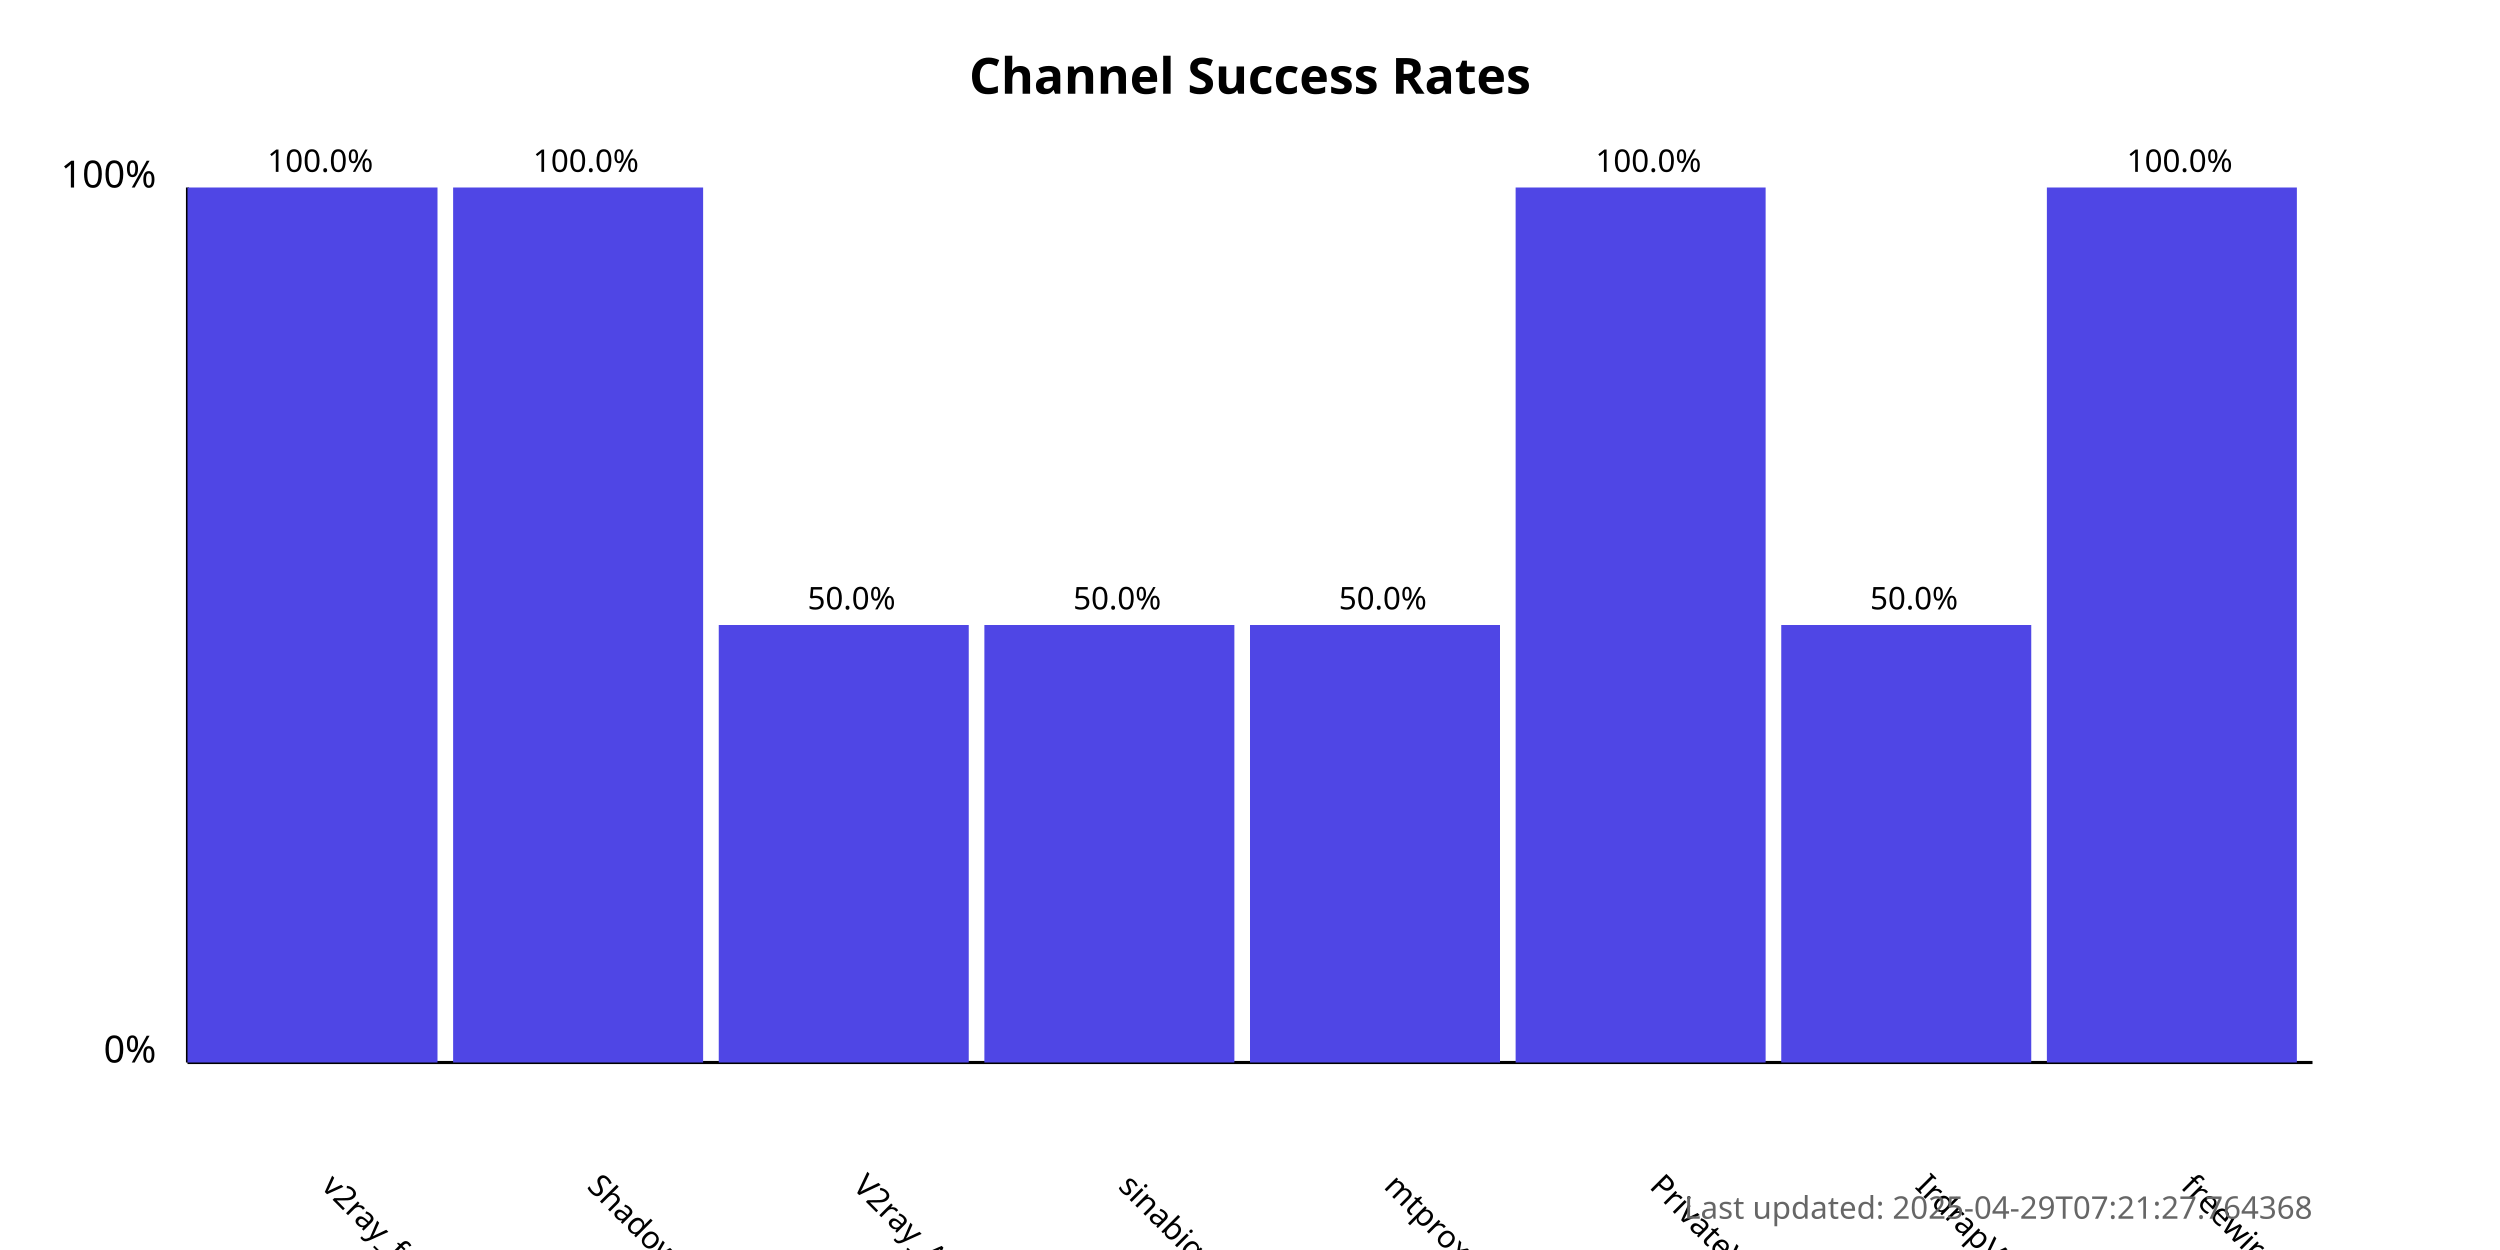
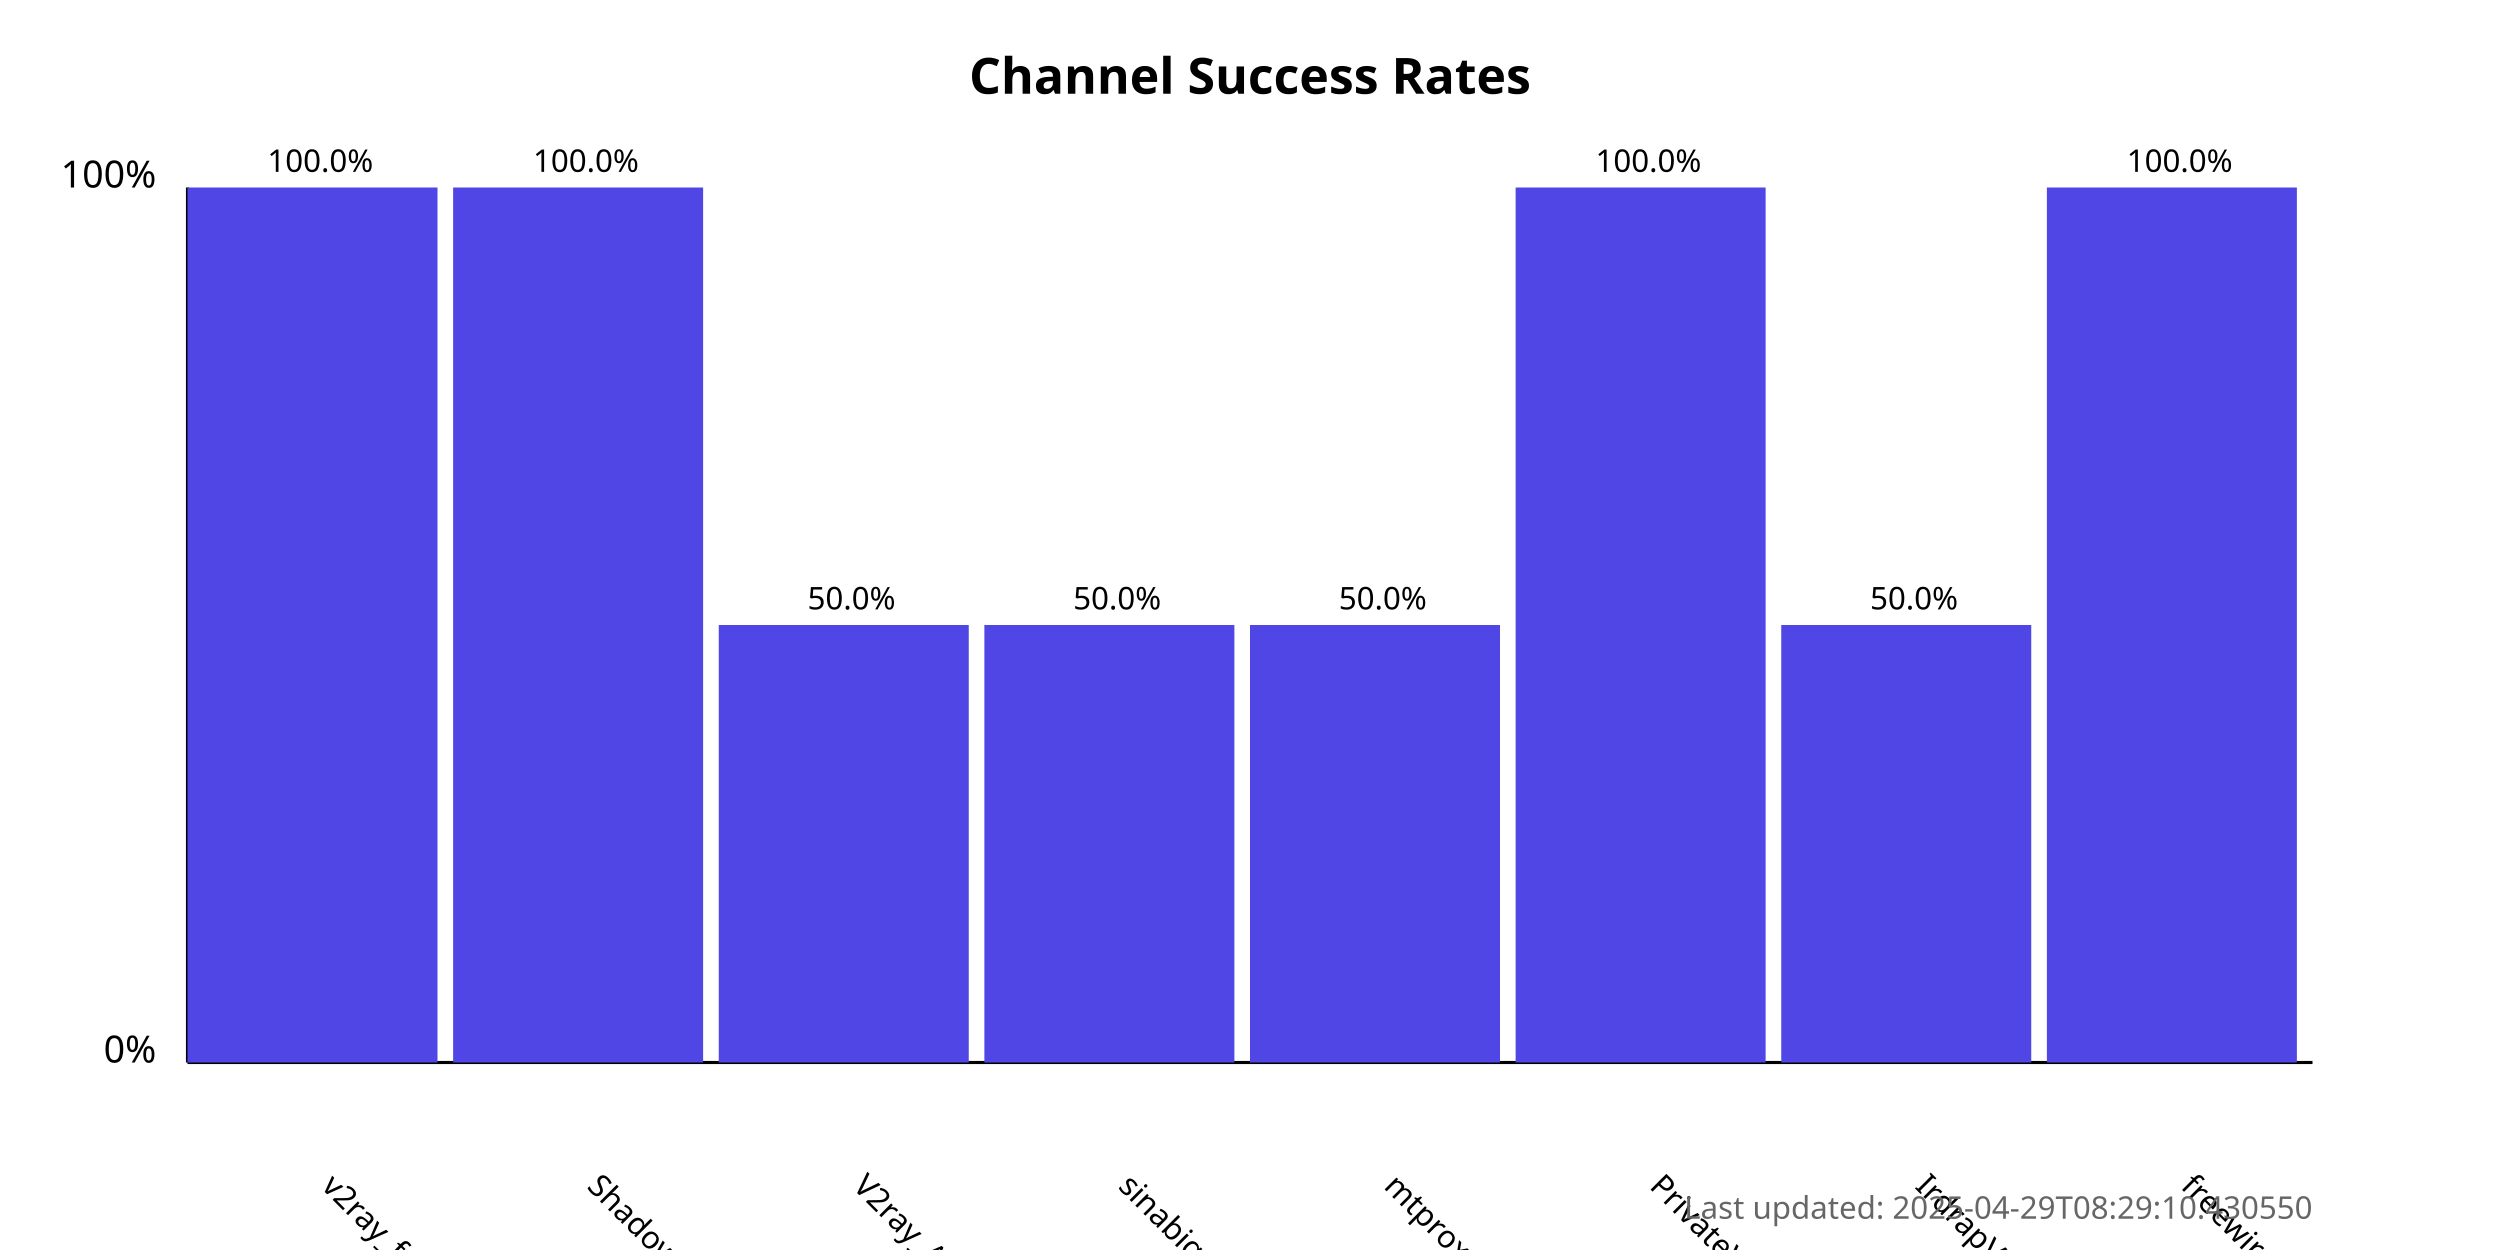
<svg xmlns="http://www.w3.org/2000/svg" width="800" height="400">
  <style>
            .chart-title { font: bold 16px sans-serif; }
            .axis-label { font: 12px sans-serif; }
            .tick-label { font: 10px sans-serif; }
            .bar { fill: #4f46e5; }
            .bar:hover { fill: #6366f1; }
            .timestamp { font: 10px sans-serif; fill: #666; }
        </style>
  <text x="400.0" y="30" text-anchor="middle" class="chart-title">
            Channel Success Rates
        </text>
  <line x1="60" y1="340" x2="60" y2="60" stroke="black" stroke-width="1" />
  <line x1="60" y1="340" x2="740" y2="340" stroke="black" stroke-width="1" />
  <text x="50" y="340" text-anchor="end" class="axis-label">0%</text>
  <text x="50" y="60" text-anchor="end" class="axis-label">100%</text>
  <g>
    <rect x="60" y="60.0" width="80.0" height="280.0" class="bar" />
    <text x="102.5" y="380" transform="rotate(45, 102.5, 380)" text-anchor="start" class="tick-label">
                v2ray_free_conf
            </text>
    <text x="102.5" y="55.0" text-anchor="middle" class="tick-label">
                100.0%
            </text>
  </g>
  <g>
    <rect x="145.0" y="60.0" width="80.0" height="280.0" class="bar" />
    <text x="187.5" y="380" transform="rotate(45, 187.5, 380)" text-anchor="start" class="tick-label">
                ShadowProxy66
            </text>
    <text x="187.5" y="55.0" text-anchor="middle" class="tick-label">
                100.0%
            </text>
  </g>
  <g>
    <rect x="230.0" y="200.0" width="80.0" height="140.0" class="bar" />
    <text x="272.5" y="380" transform="rotate(45, 272.5, 380)" text-anchor="start" class="tick-label">
                V2ray_Alpha
            </text>
    <text x="272.5" y="195.0" text-anchor="middle" class="tick-label">
                50.0%
            </text>
  </g>
  <g>
    <rect x="315.0" y="200.0" width="80.0" height="140.0" class="bar" />
    <text x="357.5" y="380" transform="rotate(45, 357.5, 380)" text-anchor="start" class="tick-label">
                sinabigo
            </text>
    <text x="357.5" y="195.0" text-anchor="middle" class="tick-label">
                50.0%
            </text>
  </g>
  <g>
    <rect x="400.0" y="200.0" width="80.0" height="140.0" class="bar" />
    <text x="442.5" y="380" transform="rotate(45, 442.5, 380)" text-anchor="start" class="tick-label">
                mtproxy_lists
            </text>
    <text x="442.5" y="195.0" text-anchor="middle" class="tick-label">
                50.0%
            </text>
  </g>
  <g>
    <rect x="485.0" y="60.0" width="80.0" height="280.0" class="bar" />
    <text x="527.5" y="380" transform="rotate(45, 527.5, 380)" text-anchor="start" class="tick-label">
                PrivateVPNs
            </text>
    <text x="527.5" y="55.0" text-anchor="middle" class="tick-label">
                100.0%
            </text>
  </g>
  <g>
    <rect x="570.0" y="200.0" width="80.0" height="140.0" class="bar" />
    <text x="612.5" y="380" transform="rotate(45, 612.5, 380)" text-anchor="start" class="tick-label">
                IrdrapVPNnews
            </text>
    <text x="612.5" y="195.0" text-anchor="middle" class="tick-label">
                50.0%
            </text>
  </g>
  <g>
    <rect x="655.0" y="60.0" width="80.0" height="280.0" class="bar" />
    <text x="697.5" y="380" transform="rotate(45, 697.5, 380)" text-anchor="start" class="tick-label">
                freewireguard
            </text>
    <text x="697.5" y="55.0" text-anchor="middle" class="tick-label">
                100.0%
            </text>
  </g>
  <text x="740" y="390" text-anchor="end" class="timestamp">
-             Last updated: 2025-04-29T07:21:27.764368
+             Last updated: 2025-04-29T08:29:10.430550
        </text>
</svg>
